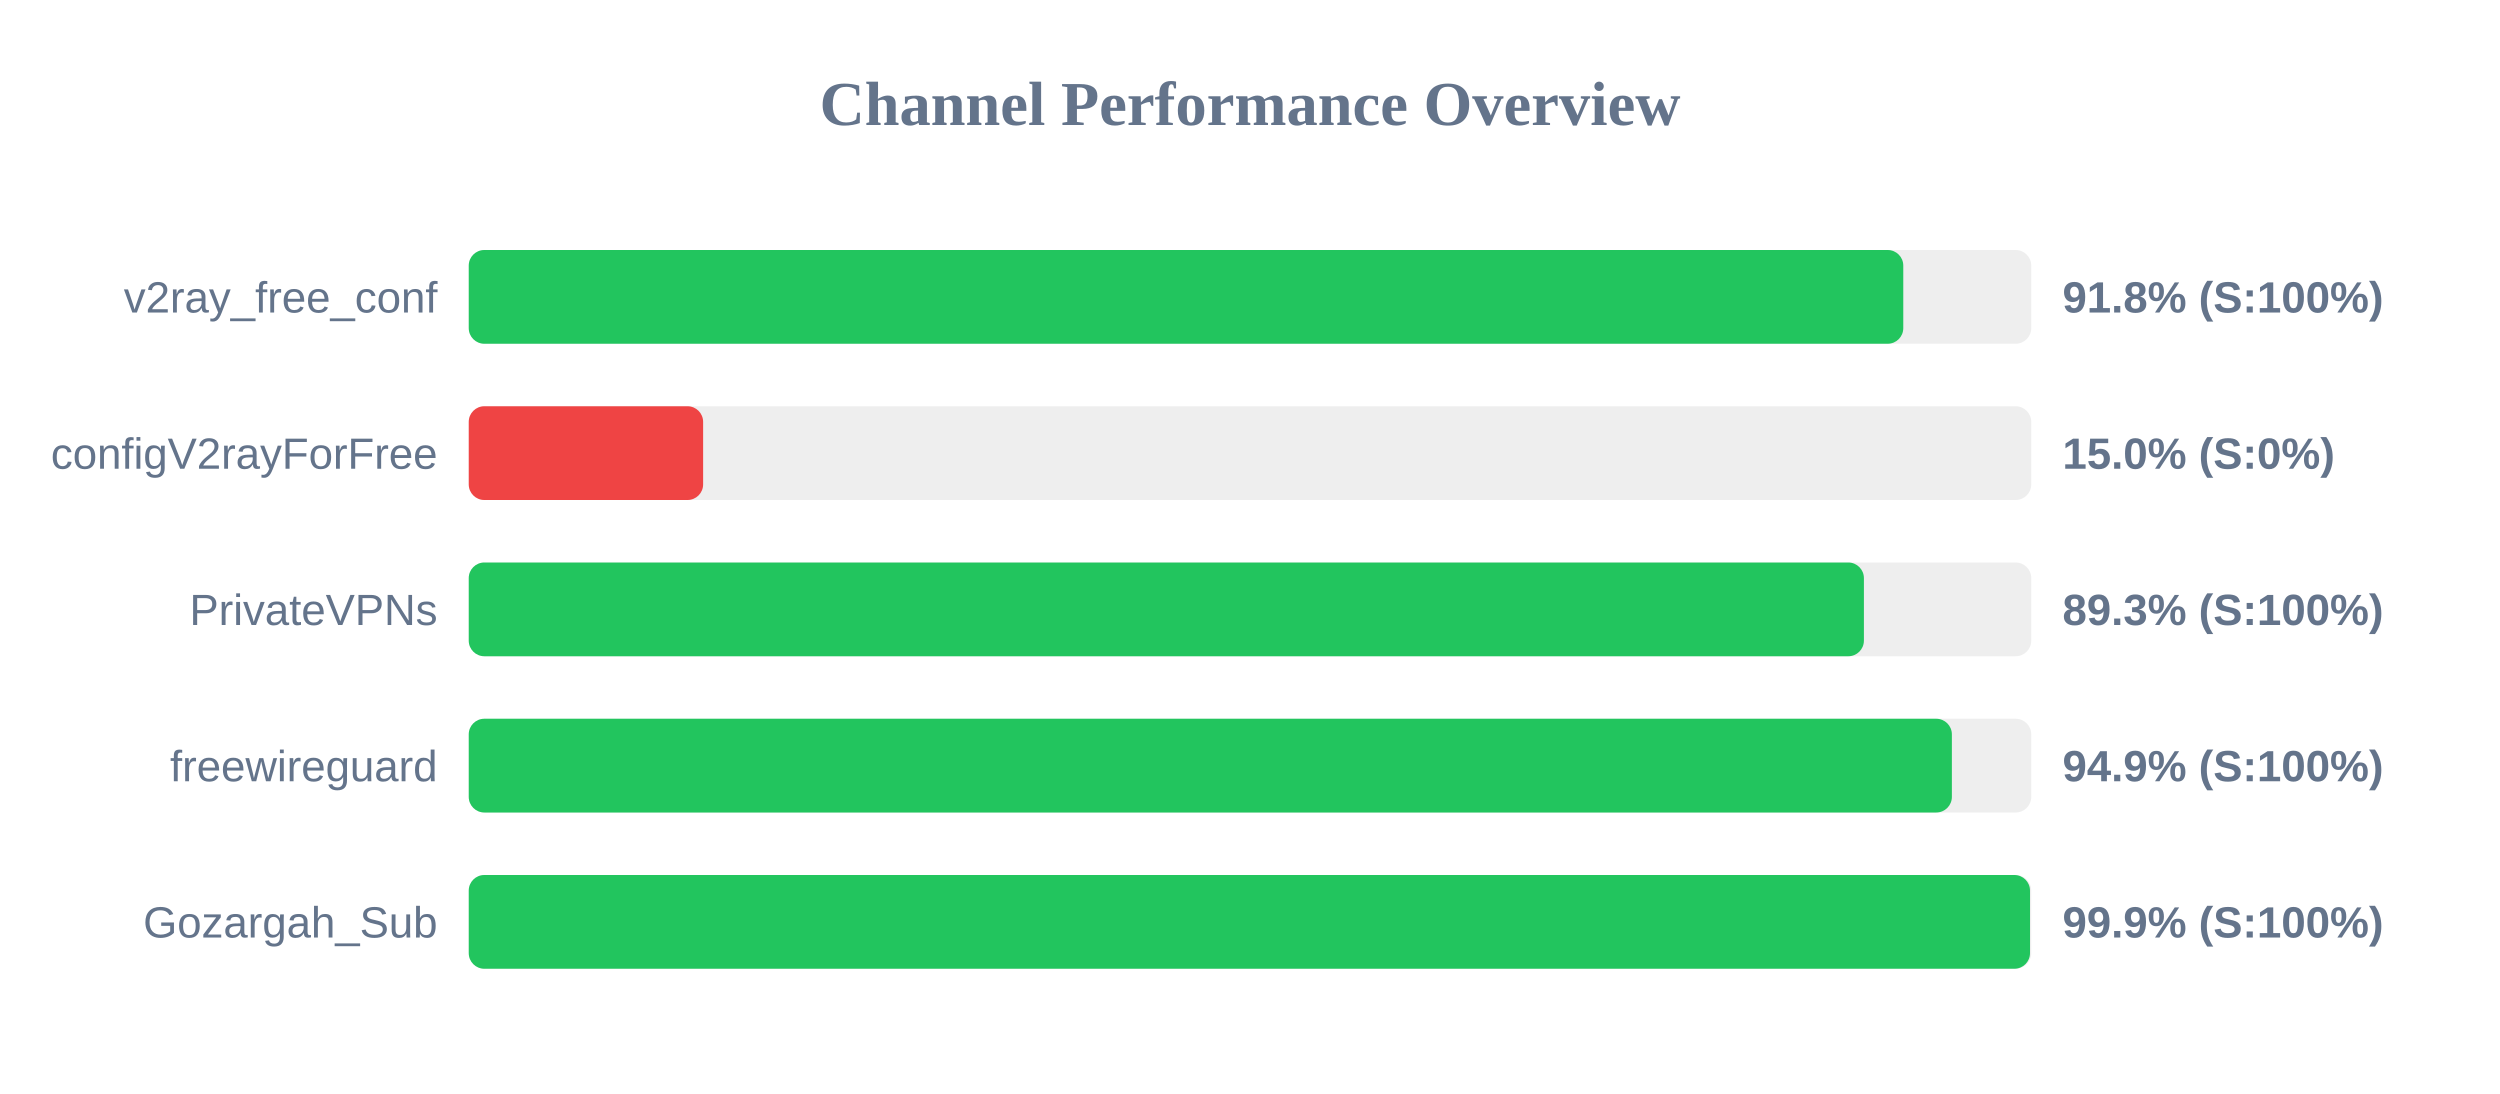
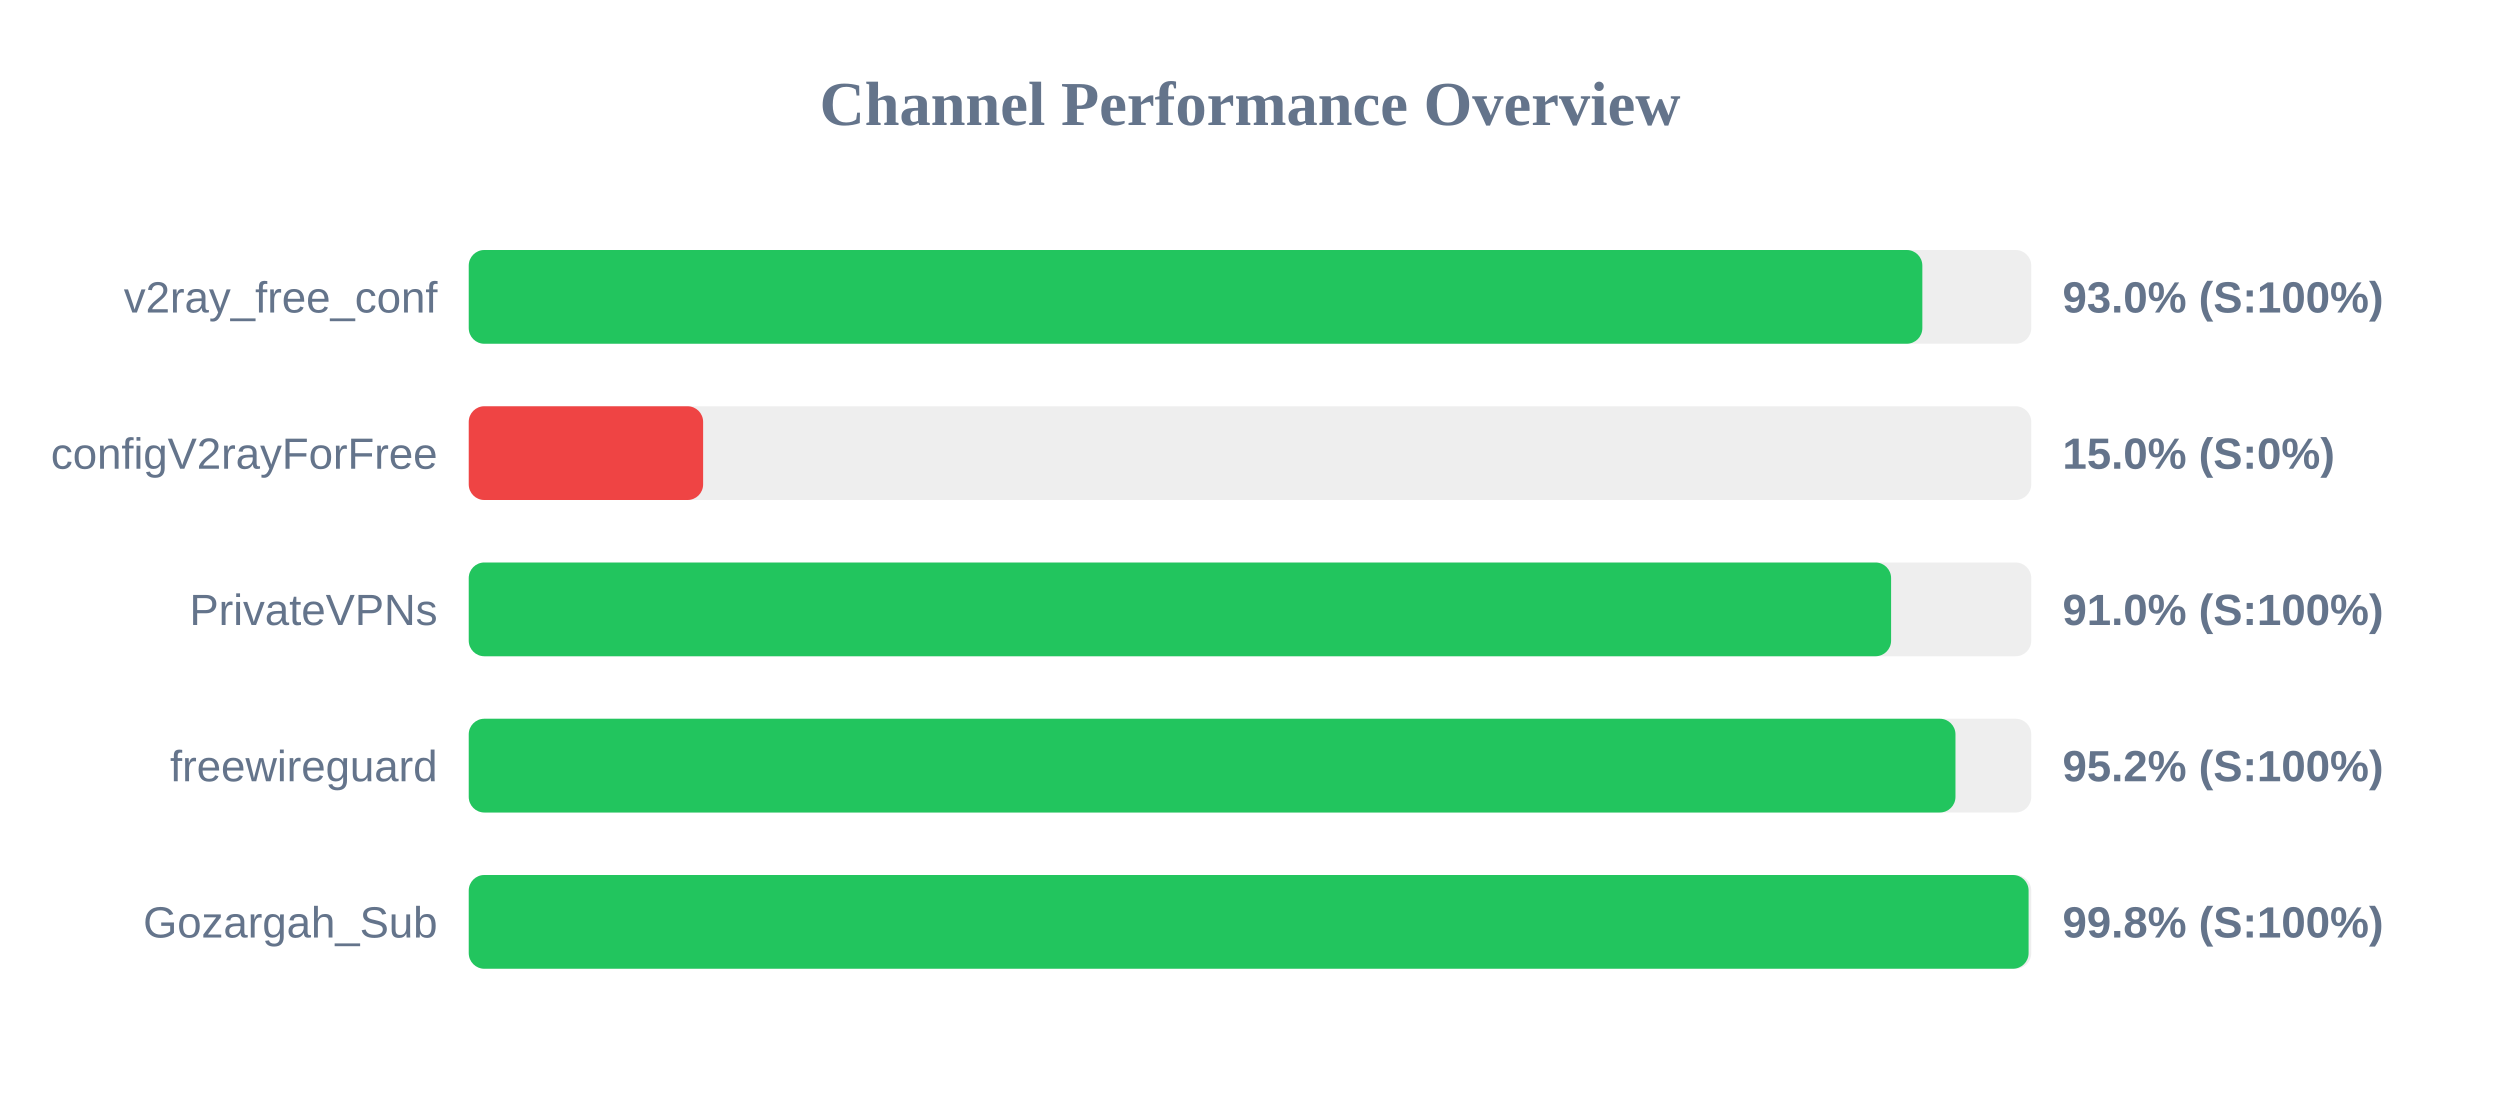
<svg xmlns="http://www.w3.org/2000/svg" width="800" height="350" version="1.1">
  <style>
        .row { font: 14px Arial; fill: #64748b; }
        .score { font: bold 14px Arial; fill: #64748b; }
    </style>
  <text x="400" y="40" text-anchor="middle" font-size="20px" font-weight="bold" fill="#64748b">Channel Performance Overview</text>
  <rect x="150" y="80" width="500" height="30" fill="#eee" rx="5" />
-   <rect x="150" y="80" width="459.05" height="30" fill="#22c55e" rx="5" />
+   <rect x="150" y="80" width="465.15" height="30" fill="#22c55e" rx="5" />
  <text x="140" y="100" text-anchor="end" class="row">v2ray_free_conf</text>
-   <text x="660" y="100" text-anchor="start" class="score">91.8% (S:100%)</text>
+   <text x="660" y="100" text-anchor="start" class="score">93.0% (S:100%)</text>
  <rect x="150" y="130" width="500" height="30" fill="#eee" rx="5" />
  <rect x="150" y="130" width="75.0" height="30" fill="#ef4444" rx="5" />
  <text x="140" y="150" text-anchor="end" class="row">configV2rayForFree</text>
  <text x="660" y="150" text-anchor="start" class="score">15.0% (S:0%)</text>
  <rect x="150" y="180" width="500" height="30" fill="#eee" rx="5" />
-   <rect x="150" y="180" width="446.45" height="30" fill="#22c55e" rx="5" />
+   <rect x="150" y="180" width="455.15" height="30" fill="#22c55e" rx="5" />
  <text x="140" y="200" text-anchor="end" class="row">PrivateVPNs</text>
-   <text x="660" y="200" text-anchor="start" class="score">89.3% (S:100%)</text>
+   <text x="660" y="200" text-anchor="start" class="score">91.0% (S:100%)</text>
  <rect x="150" y="230" width="500" height="30" fill="#eee" rx="5" />
-   <rect x="150" y="230" width="474.6" height="30" fill="#22c55e" rx="5" />
+   <rect x="150" y="230" width="475.75" height="30" fill="#22c55e" rx="5" />
  <text x="140" y="250" text-anchor="end" class="row">freewireguard</text>
-   <text x="660" y="250" text-anchor="start" class="score">94.9% (S:100%)</text>
+   <text x="660" y="250" text-anchor="start" class="score">95.2% (S:100%)</text>
  <rect x="150" y="280" width="500" height="30" fill="#eee" rx="5" />
-   <rect x="150" y="280" width="499.6" height="30" fill="#22c55e" rx="5" />
+   <rect x="150" y="280" width="499.15" height="30" fill="#22c55e" rx="5" />
  <text x="140" y="300" text-anchor="end" class="row">Gozargah_Sub</text>
-   <text x="660" y="300" text-anchor="start" class="score">99.9% (S:100%)</text>
+   <text x="660" y="300" text-anchor="start" class="score">99.8% (S:100%)</text>
</svg>
